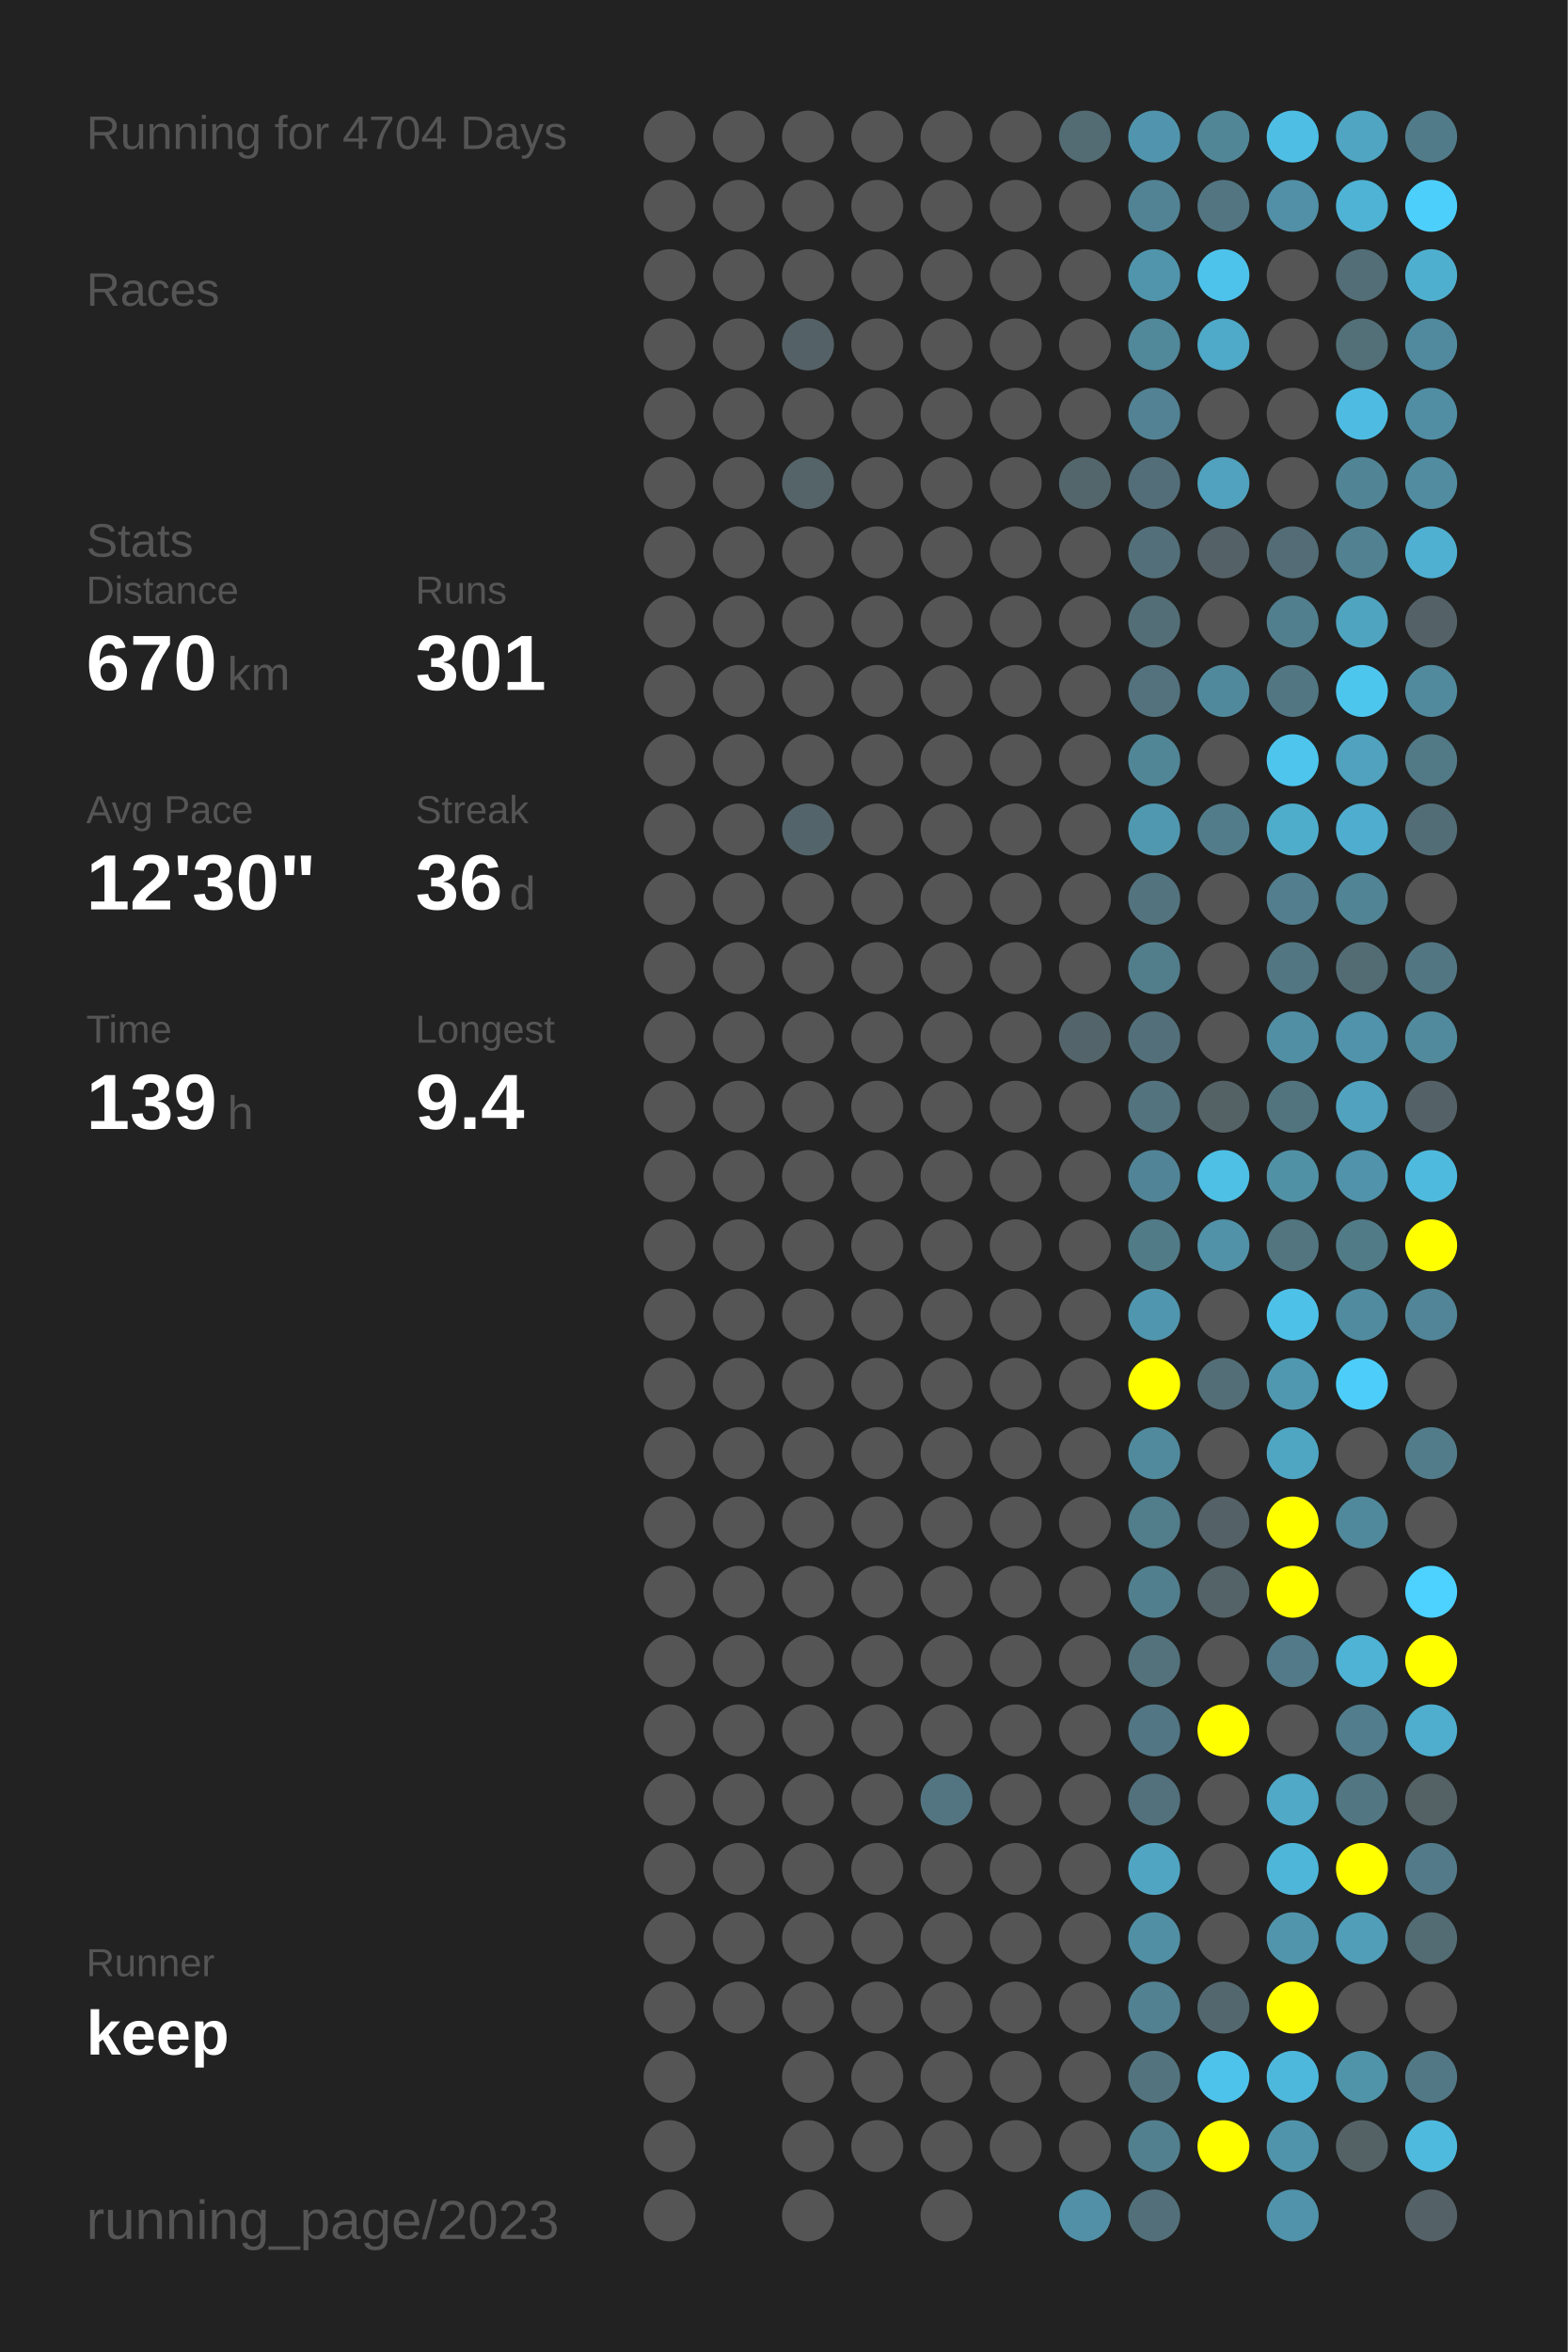
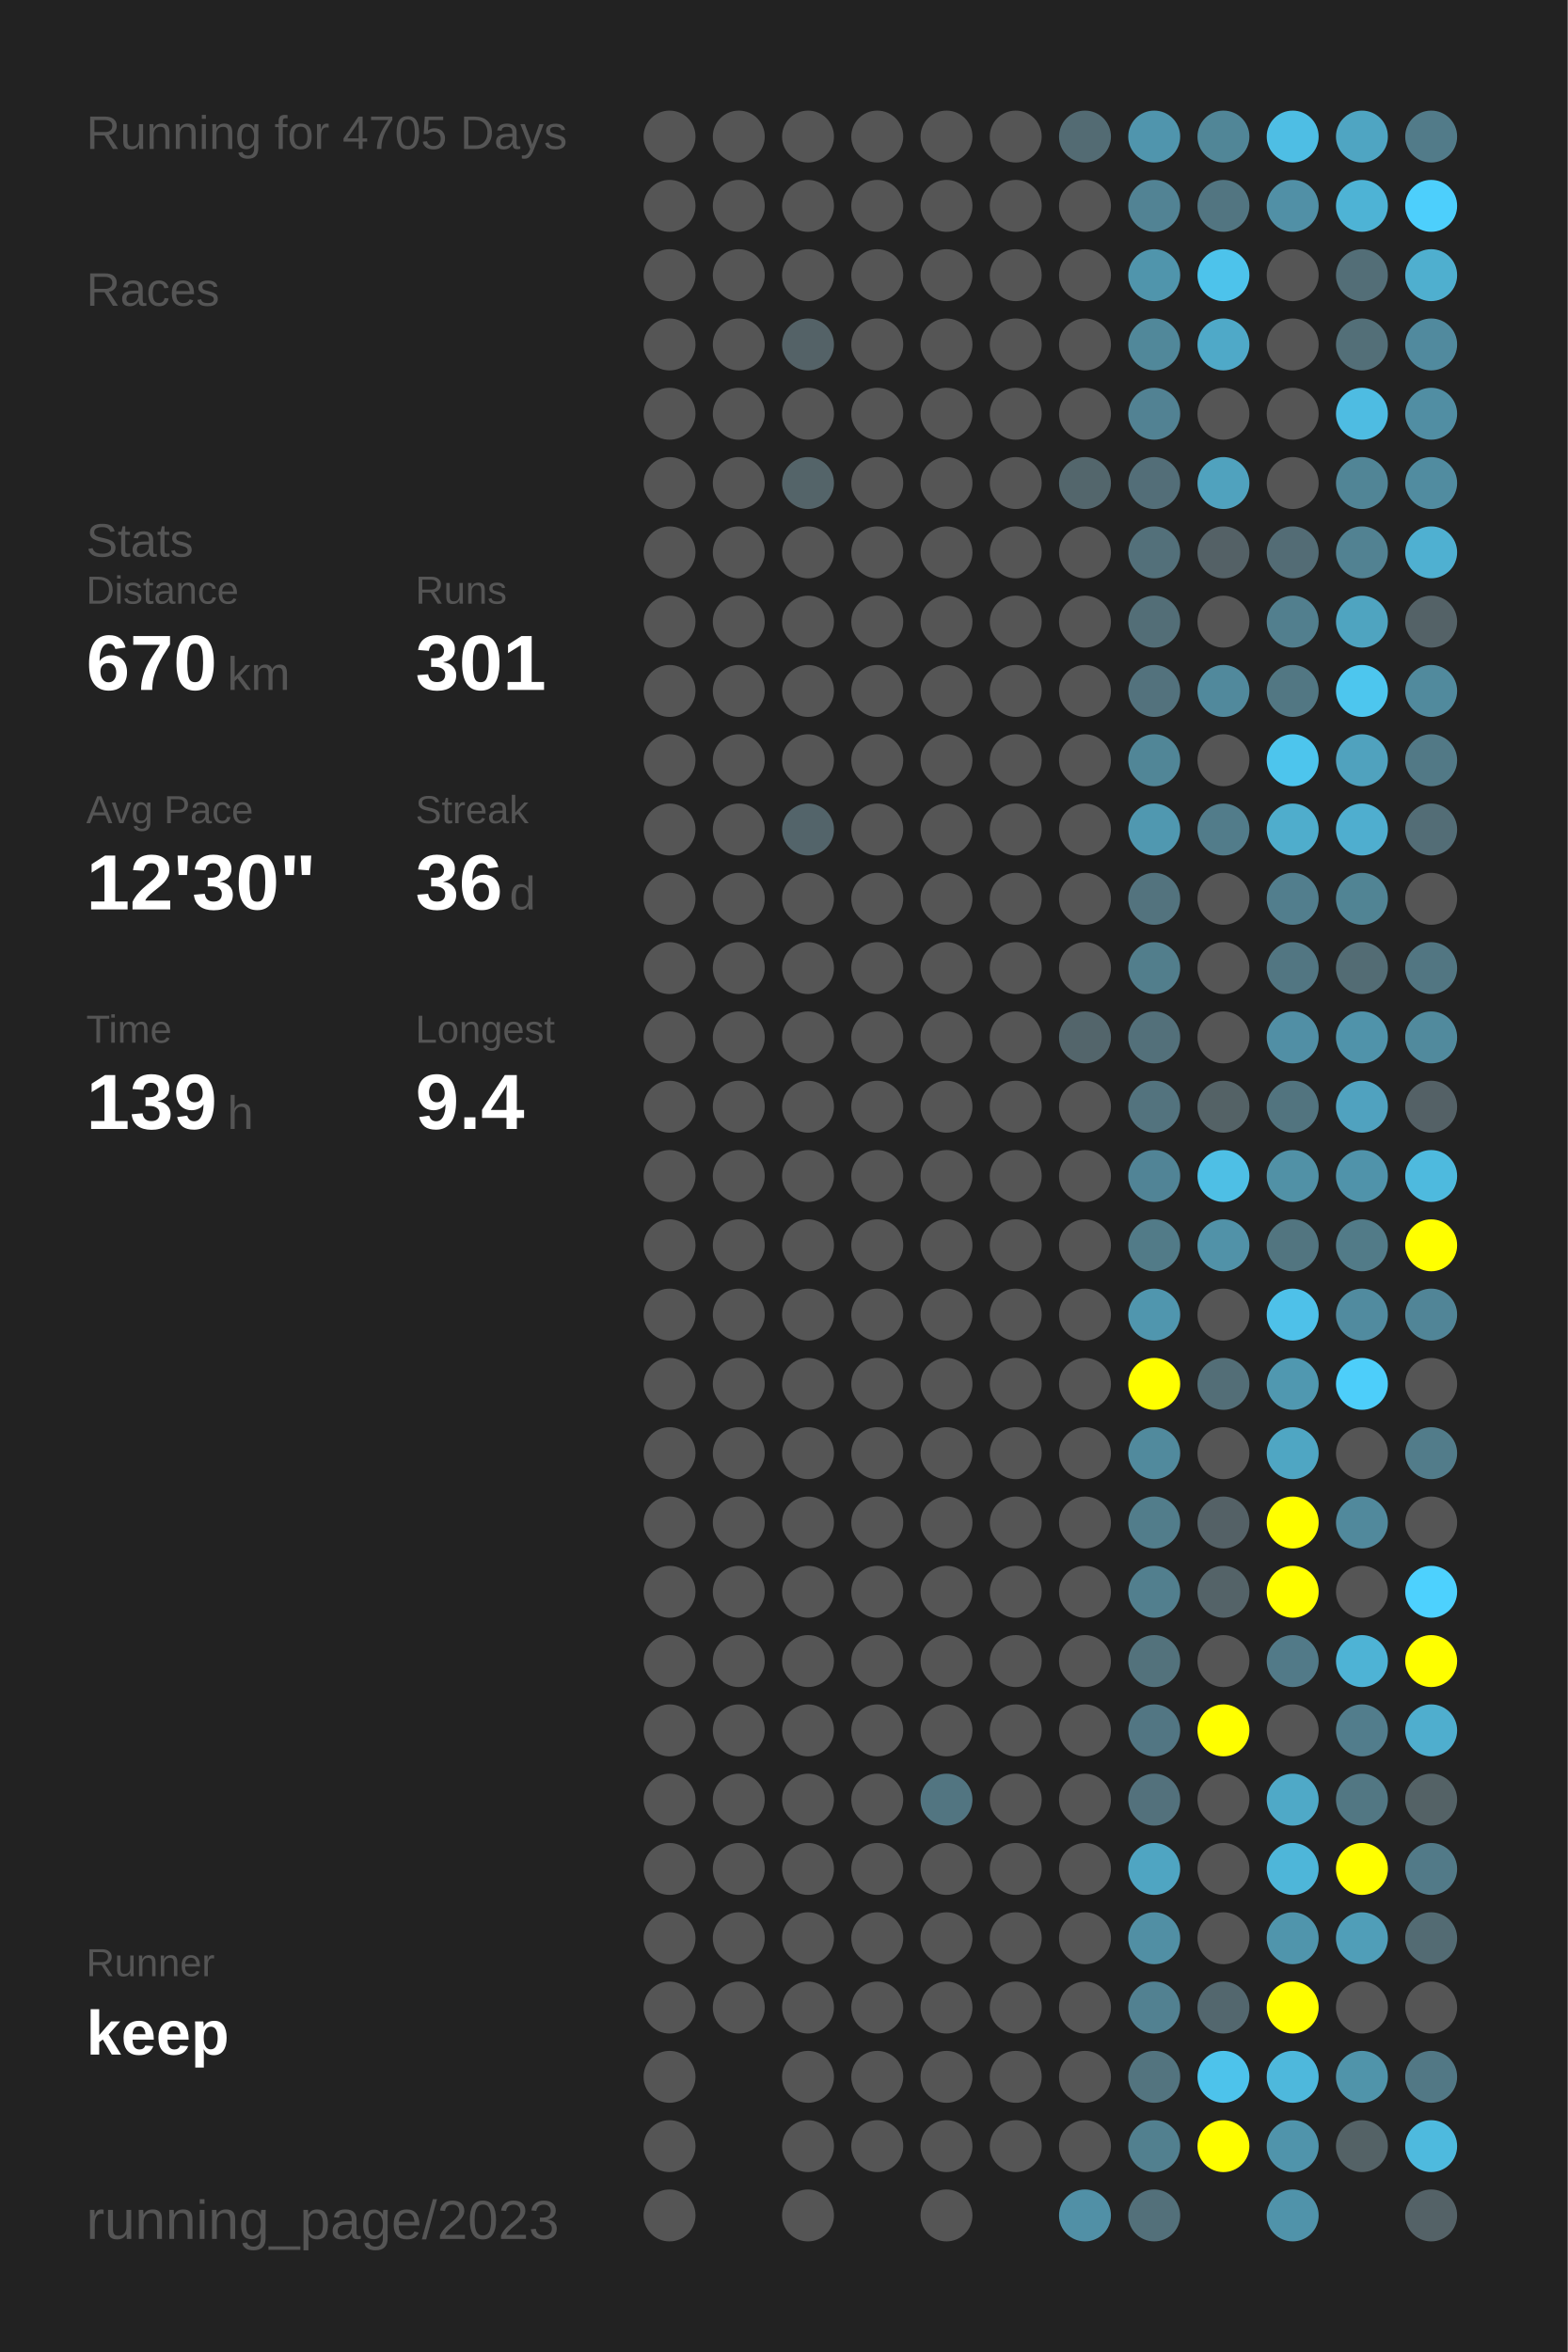
<svg xmlns="http://www.w3.org/2000/svg" baseProfile="full" height="300mm" version="1.1" viewBox="0,0,200,300" width="200mm">
  <defs />
  <rect fill="#222222" height="300" width="200" x="0" y="0" />
-   <text fill="#555555" style="font-size:6px; font-family:Arial;" x="11" y="19">Running for 4704 Days</text>
+   <text fill="#555555" style="font-size:6px; font-family:Arial;" x="11" y="19">Running for 4705 Days</text>
  <text fill="#555555" style="font-size:6px; font-family:Arial;" x="11" y="39">Races</text>
  <text fill="#555555" style="font-size:6px; font-family:Arial;" x="11" y="71">Stats</text>
  <text fill="#555555" style="font-size:5px; font-family:Arial;" x="11" y="77">Distance</text>
  <text fill="#FFFFFF" style="font-size:10px; font-family:Arial; font-weight:bold;" x="11" y="88">670</text>
  <text fill="#555555" style="font-size:6px; font-family:Arial;" x="29" y="88">km</text>
  <text fill="#555555" style="font-size:5px; font-family:Arial;" x="53" y="77">Runs</text>
  <text fill="#FFFFFF" style="font-size:10px; font-family:Arial; font-weight:bold;" x="53" y="88">301</text>
  <text fill="#555555" style="font-size:5px; font-family:Arial;" x="11" y="105">Avg Pace</text>
  <text fill="#FFFFFF" style="font-size:10px; font-family:Arial; font-weight:bold;" x="11" y="116">12'30"</text>
  <text fill="#555555" style="font-size:5px; font-family:Arial;" x="53" y="105">Streak</text>
  <text fill="#FFFFFF" style="font-size:10px; font-family:Arial; font-weight:bold;" x="53" y="116">36</text>
  <text fill="#555555" style="font-size:6px; font-family:Arial;" x="65" y="116">d</text>
  <text fill="#555555" style="font-size:5px; font-family:Arial;" x="11" y="133">Time</text>
  <text fill="#FFFFFF" style="font-size:10px; font-family:Arial; font-weight:bold;" x="11" y="144">139</text>
  <text fill="#555555" style="font-size:6px; font-family:Arial;" x="29" y="144">h</text>
  <text fill="#555555" style="font-size:5px; font-family:Arial;" x="53" y="133">Longest</text>
  <text fill="#FFFFFF" style="font-size:10px; font-family:Arial; font-weight:bold;" x="53" y="144">9.4</text>
  <text fill="#555555" style="font-size:5px; font-family:Arial;" x="11" y="252.065">Runner</text>
  <text fill="#FFFFFF" style="font-size:8px; font-family:Arial; font-weight:bold;" x="11" y="262.065">keep</text>
  <text fill="#555555" style="font-size:7px; font-family:Arial;" x="11" y="285.581">running_page/2023</text>
  <circle cx="85.417" cy="17.419" fill="#555555" r="3.312" />
  <circle cx="85.417" cy="26.258" fill="#555555" r="3.312" />
  <circle cx="85.417" cy="35.097" fill="#555555" r="3.312" />
  <circle cx="85.417" cy="43.935" fill="#555555" r="3.312" />
  <circle cx="85.417" cy="52.774" fill="#555555" r="3.312" />
  <circle cx="85.417" cy="61.613" fill="#555555" r="3.312" />
  <circle cx="85.417" cy="70.452" fill="#555555" r="3.312" />
  <circle cx="85.417" cy="79.29" fill="#555555" r="3.312" />
  <circle cx="85.417" cy="88.129" fill="#555555" r="3.312" />
  <circle cx="85.417" cy="96.968" fill="#555555" r="3.312" />
  <circle cx="85.417" cy="105.806" fill="#555555" r="3.312" />
  <circle cx="85.417" cy="114.645" fill="#555555" r="3.312" />
  <circle cx="85.417" cy="123.484" fill="#555555" r="3.312" />
  <circle cx="85.417" cy="132.323" fill="#555555" r="3.312" />
  <circle cx="85.417" cy="141.161" fill="#555555" r="3.312" />
  <circle cx="85.417" cy="150" fill="#555555" r="3.312" />
  <circle cx="85.417" cy="158.839" fill="#555555" r="3.312" />
  <circle cx="85.417" cy="167.677" fill="#555555" r="3.312" />
  <circle cx="85.417" cy="176.516" fill="#555555" r="3.312" />
  <circle cx="85.417" cy="185.355" fill="#555555" r="3.312" />
  <circle cx="85.417" cy="194.194" fill="#555555" r="3.312" />
  <circle cx="85.417" cy="203.032" fill="#555555" r="3.312" />
  <circle cx="85.417" cy="211.871" fill="#555555" r="3.312" />
  <circle cx="85.417" cy="220.71" fill="#555555" r="3.312" />
  <circle cx="85.417" cy="229.548" fill="#555555" r="3.312" />
  <circle cx="85.417" cy="238.387" fill="#555555" r="3.312" />
  <circle cx="85.417" cy="247.226" fill="#555555" r="3.312" />
  <circle cx="85.417" cy="256.065" fill="#555555" r="3.312" />
  <circle cx="85.417" cy="264.903" fill="#555555" r="3.312" />
  <circle cx="85.417" cy="273.742" fill="#555555" r="3.312" />
  <circle cx="85.417" cy="282.581" fill="#555555" r="3.312" />
  <circle cx="94.25" cy="17.419" fill="#555555" r="3.312" />
  <circle cx="94.25" cy="26.258" fill="#555555" r="3.312" />
  <circle cx="94.25" cy="35.097" fill="#555555" r="3.312" />
  <circle cx="94.25" cy="43.935" fill="#555555" r="3.312" />
  <circle cx="94.25" cy="52.774" fill="#555555" r="3.312" />
  <circle cx="94.25" cy="61.613" fill="#555555" r="3.312" />
  <circle cx="94.25" cy="70.452" fill="#555555" r="3.312" />
  <circle cx="94.25" cy="79.29" fill="#555555" r="3.312" />
  <circle cx="94.25" cy="88.129" fill="#555555" r="3.312" />
  <circle cx="94.25" cy="96.968" fill="#555555" r="3.312" />
  <circle cx="94.25" cy="105.806" fill="#555555" r="3.312" />
  <circle cx="94.25" cy="114.645" fill="#555555" r="3.312" />
  <circle cx="94.25" cy="123.484" fill="#555555" r="3.312" />
  <circle cx="94.25" cy="132.323" fill="#555555" r="3.312" />
  <circle cx="94.25" cy="141.161" fill="#555555" r="3.312" />
  <circle cx="94.25" cy="150" fill="#555555" r="3.312" />
  <circle cx="94.25" cy="158.839" fill="#555555" r="3.312" />
  <circle cx="94.25" cy="167.677" fill="#555555" r="3.312" />
  <circle cx="94.25" cy="176.516" fill="#555555" r="3.312" />
  <circle cx="94.25" cy="185.355" fill="#555555" r="3.312" />
  <circle cx="94.25" cy="194.194" fill="#555555" r="3.312" />
  <circle cx="94.25" cy="203.032" fill="#555555" r="3.312" />
  <circle cx="94.25" cy="211.871" fill="#555555" r="3.312" />
  <circle cx="94.25" cy="220.71" fill="#555555" r="3.312" />
  <circle cx="94.25" cy="229.548" fill="#555555" r="3.312" />
  <circle cx="94.25" cy="238.387" fill="#555555" r="3.312" />
  <circle cx="94.25" cy="247.226" fill="#555555" r="3.312" />
  <circle cx="94.25" cy="256.065" fill="#555555" r="3.312" />
  <circle cx="103.083" cy="17.419" fill="#555555" r="3.312" />
  <circle cx="103.083" cy="26.258" fill="#555555" r="3.312" />
  <circle cx="103.083" cy="35.097" fill="#555555" r="3.312" />
  <circle cx="103.083" cy="43.935" fill="#546267" r="3.312" />
  <circle cx="103.083" cy="52.774" fill="#555555" r="3.312" />
  <circle cx="103.083" cy="61.613" fill="#546469" r="3.312" />
  <circle cx="103.083" cy="70.452" fill="#555555" r="3.312" />
  <circle cx="103.083" cy="79.29" fill="#555555" r="3.312" />
  <circle cx="103.083" cy="88.129" fill="#555555" r="3.312" />
  <circle cx="103.083" cy="96.968" fill="#555555" r="3.312" />
  <circle cx="103.083" cy="105.806" fill="#53646a" r="3.312" />
  <circle cx="103.083" cy="114.645" fill="#555555" r="3.312" />
  <circle cx="103.083" cy="123.484" fill="#555555" r="3.312" />
  <circle cx="103.083" cy="132.323" fill="#555555" r="3.312" />
  <circle cx="103.083" cy="141.161" fill="#555555" r="3.312" />
  <circle cx="103.083" cy="150" fill="#555555" r="3.312" />
  <circle cx="103.083" cy="158.839" fill="#555555" r="3.312" />
  <circle cx="103.083" cy="167.677" fill="#555555" r="3.312" />
  <circle cx="103.083" cy="176.516" fill="#555555" r="3.312" />
  <circle cx="103.083" cy="185.355" fill="#555555" r="3.312" />
  <circle cx="103.083" cy="194.194" fill="#555555" r="3.312" />
  <circle cx="103.083" cy="203.032" fill="#555555" r="3.312" />
  <circle cx="103.083" cy="211.871" fill="#555555" r="3.312" />
  <circle cx="103.083" cy="220.71" fill="#555555" r="3.312" />
  <circle cx="103.083" cy="229.548" fill="#555555" r="3.312" />
  <circle cx="103.083" cy="238.387" fill="#555555" r="3.312" />
  <circle cx="103.083" cy="247.226" fill="#555555" r="3.312" />
  <circle cx="103.083" cy="256.065" fill="#555555" r="3.312" />
  <circle cx="103.083" cy="264.903" fill="#555555" r="3.312" />
  <circle cx="103.083" cy="273.742" fill="#555555" r="3.312" />
  <circle cx="103.083" cy="282.581" fill="#555555" r="3.312" />
  <circle cx="111.917" cy="17.419" fill="#555555" r="3.312" />
  <circle cx="111.917" cy="26.258" fill="#555555" r="3.312" />
  <circle cx="111.917" cy="35.097" fill="#555555" r="3.312" />
  <circle cx="111.917" cy="43.935" fill="#555555" r="3.312" />
  <circle cx="111.917" cy="52.774" fill="#555555" r="3.312" />
  <circle cx="111.917" cy="61.613" fill="#555555" r="3.312" />
  <circle cx="111.917" cy="70.452" fill="#555555" r="3.312" />
  <circle cx="111.917" cy="79.29" fill="#555555" r="3.312" />
  <circle cx="111.917" cy="88.129" fill="#555555" r="3.312" />
  <circle cx="111.917" cy="96.968" fill="#555555" r="3.312" />
  <circle cx="111.917" cy="105.806" fill="#555555" r="3.312" />
  <circle cx="111.917" cy="114.645" fill="#555555" r="3.312" />
  <circle cx="111.917" cy="123.484" fill="#555555" r="3.312" />
  <circle cx="111.917" cy="132.323" fill="#555555" r="3.312" />
  <circle cx="111.917" cy="141.161" fill="#555555" r="3.312" />
  <circle cx="111.917" cy="150" fill="#555555" r="3.312" />
  <circle cx="111.917" cy="158.839" fill="#555555" r="3.312" />
  <circle cx="111.917" cy="167.677" fill="#555555" r="3.312" />
  <circle cx="111.917" cy="176.516" fill="#555555" r="3.312" />
  <circle cx="111.917" cy="185.355" fill="#555555" r="3.312" />
  <circle cx="111.917" cy="194.194" fill="#555555" r="3.312" />
  <circle cx="111.917" cy="203.032" fill="#555555" r="3.312" />
  <circle cx="111.917" cy="211.871" fill="#555555" r="3.312" />
  <circle cx="111.917" cy="220.71" fill="#555555" r="3.312" />
  <circle cx="111.917" cy="229.548" fill="#555555" r="3.312" />
  <circle cx="111.917" cy="238.387" fill="#555555" r="3.312" />
  <circle cx="111.917" cy="247.226" fill="#555555" r="3.312" />
  <circle cx="111.917" cy="256.065" fill="#555555" r="3.312" />
  <circle cx="111.917" cy="264.903" fill="#555555" r="3.312" />
  <circle cx="111.917" cy="273.742" fill="#555555" r="3.312" />
  <circle cx="120.75" cy="17.419" fill="#555555" r="3.312" />
  <circle cx="120.75" cy="26.258" fill="#555555" r="3.312" />
  <circle cx="120.75" cy="35.097" fill="#555555" r="3.312" />
  <circle cx="120.75" cy="43.935" fill="#555555" r="3.312" />
  <circle cx="120.75" cy="52.774" fill="#555555" r="3.312" />
  <circle cx="120.75" cy="61.613" fill="#555555" r="3.312" />
  <circle cx="120.75" cy="70.452" fill="#555555" r="3.312" />
  <circle cx="120.75" cy="79.29" fill="#555555" r="3.312" />
  <circle cx="120.75" cy="88.129" fill="#555555" r="3.312" />
  <circle cx="120.75" cy="96.968" fill="#555555" r="3.312" />
  <circle cx="120.75" cy="105.806" fill="#555555" r="3.312" />
  <circle cx="120.75" cy="114.645" fill="#555555" r="3.312" />
  <circle cx="120.75" cy="123.484" fill="#555555" r="3.312" />
  <circle cx="120.75" cy="132.323" fill="#555555" r="3.312" />
  <circle cx="120.75" cy="141.161" fill="#555555" r="3.312" />
  <circle cx="120.75" cy="150" fill="#555555" r="3.312" />
  <circle cx="120.75" cy="158.839" fill="#555555" r="3.312" />
  <circle cx="120.75" cy="167.677" fill="#555555" r="3.312" />
  <circle cx="120.75" cy="176.516" fill="#555555" r="3.312" />
  <circle cx="120.75" cy="185.355" fill="#555555" r="3.312" />
  <circle cx="120.75" cy="194.194" fill="#555555" r="3.312" />
  <circle cx="120.75" cy="203.032" fill="#555555" r="3.312" />
  <circle cx="120.75" cy="211.871" fill="#555555" r="3.312" />
  <circle cx="120.75" cy="220.71" fill="#555555" r="3.312" />
  <circle cx="120.75" cy="229.548" fill="#527581" r="3.312" />
  <circle cx="120.75" cy="238.387" fill="#555555" r="3.312" />
  <circle cx="120.75" cy="247.226" fill="#555555" r="3.312" />
  <circle cx="120.75" cy="256.065" fill="#555555" r="3.312" />
  <circle cx="120.75" cy="264.903" fill="#555555" r="3.312" />
  <circle cx="120.75" cy="273.742" fill="#555555" r="3.312" />
  <circle cx="120.75" cy="282.581" fill="#555555" r="3.312" />
  <circle cx="129.583" cy="17.419" fill="#555555" r="3.312" />
  <circle cx="129.583" cy="26.258" fill="#555555" r="3.312" />
  <circle cx="129.583" cy="35.097" fill="#555555" r="3.312" />
  <circle cx="129.583" cy="43.935" fill="#555555" r="3.312" />
  <circle cx="129.583" cy="52.774" fill="#555555" r="3.312" />
  <circle cx="129.583" cy="61.613" fill="#555555" r="3.312" />
  <circle cx="129.583" cy="70.452" fill="#555555" r="3.312" />
  <circle cx="129.583" cy="79.29" fill="#555555" r="3.312" />
  <circle cx="129.583" cy="88.129" fill="#555555" r="3.312" />
  <circle cx="129.583" cy="96.968" fill="#555555" r="3.312" />
  <circle cx="129.583" cy="105.806" fill="#555555" r="3.312" />
  <circle cx="129.583" cy="114.645" fill="#555555" r="3.312" />
  <circle cx="129.583" cy="123.484" fill="#555555" r="3.312" />
  <circle cx="129.583" cy="132.323" fill="#555555" r="3.312" />
  <circle cx="129.583" cy="141.161" fill="#555555" r="3.312" />
  <circle cx="129.583" cy="150" fill="#555555" r="3.312" />
  <circle cx="129.583" cy="158.839" fill="#555555" r="3.312" />
  <circle cx="129.583" cy="167.677" fill="#555555" r="3.312" />
  <circle cx="129.583" cy="176.516" fill="#555555" r="3.312" />
  <circle cx="129.583" cy="185.355" fill="#555555" r="3.312" />
  <circle cx="129.583" cy="194.194" fill="#555555" r="3.312" />
  <circle cx="129.583" cy="203.032" fill="#555555" r="3.312" />
  <circle cx="129.583" cy="211.871" fill="#555555" r="3.312" />
  <circle cx="129.583" cy="220.71" fill="#555555" r="3.312" />
  <circle cx="129.583" cy="229.548" fill="#555555" r="3.312" />
  <circle cx="129.583" cy="238.387" fill="#555555" r="3.312" />
  <circle cx="129.583" cy="247.226" fill="#555555" r="3.312" />
  <circle cx="129.583" cy="256.065" fill="#555555" r="3.312" />
  <circle cx="129.583" cy="264.903" fill="#555555" r="3.312" />
  <circle cx="129.583" cy="273.742" fill="#555555" r="3.312" />
  <circle cx="138.417" cy="17.419" fill="#536b73" r="3.312" />
  <circle cx="138.417" cy="26.258" fill="#555555" r="3.312" />
  <circle cx="138.417" cy="35.097" fill="#555555" r="3.312" />
  <circle cx="138.417" cy="43.935" fill="#555555" r="3.312" />
  <circle cx="138.417" cy="52.774" fill="#555555" r="3.312" />
  <circle cx="138.417" cy="61.613" fill="#53666c" r="3.312" />
  <circle cx="138.417" cy="70.452" fill="#555555" r="3.312" />
  <circle cx="138.417" cy="79.29" fill="#555555" r="3.312" />
  <circle cx="138.417" cy="88.129" fill="#555555" r="3.312" />
  <circle cx="138.417" cy="96.968" fill="#555555" r="3.312" />
  <circle cx="138.417" cy="105.806" fill="#555555" r="3.312" />
  <circle cx="138.417" cy="114.645" fill="#555555" r="3.312" />
  <circle cx="138.417" cy="123.484" fill="#555555" r="3.312" />
  <circle cx="138.417" cy="132.323" fill="#53656b" r="3.312" />
  <circle cx="138.417" cy="141.161" fill="#555555" r="3.312" />
  <circle cx="138.417" cy="150" fill="#555555" r="3.312" />
  <circle cx="138.417" cy="158.839" fill="#555555" r="3.312" />
  <circle cx="138.417" cy="167.677" fill="#555555" r="3.312" />
  <circle cx="138.417" cy="176.516" fill="#555555" r="3.312" />
  <circle cx="138.417" cy="185.355" fill="#555555" r="3.312" />
  <circle cx="138.417" cy="194.194" fill="#555555" r="3.312" />
  <circle cx="138.417" cy="203.032" fill="#555555" r="3.312" />
  <circle cx="138.417" cy="211.871" fill="#555555" r="3.312" />
  <circle cx="138.417" cy="220.71" fill="#555555" r="3.312" />
  <circle cx="138.417" cy="229.548" fill="#555555" r="3.312" />
  <circle cx="138.417" cy="238.387" fill="#555555" r="3.312" />
  <circle cx="138.417" cy="247.226" fill="#555555" r="3.312" />
  <circle cx="138.417" cy="256.065" fill="#555555" r="3.312" />
  <circle cx="138.417" cy="264.903" fill="#555555" r="3.312" />
  <circle cx="138.417" cy="273.742" fill="#555555" r="3.312" />
  <circle cx="138.417" cy="282.581" fill="#5190a6" r="3.312" />
  <circle cx="147.25" cy="17.419" fill="#5095ad" r="3.312" />
  <circle cx="147.25" cy="26.258" fill="#528394" r="3.312" />
  <circle cx="147.25" cy="35.097" fill="#5095ac" r="3.312" />
  <circle cx="147.25" cy="43.935" fill="#51889a" r="3.312" />
  <circle cx="147.25" cy="52.774" fill="#528293" r="3.312" />
  <circle cx="147.25" cy="61.613" fill="#536e78" r="3.312" />
  <circle cx="147.25" cy="70.452" fill="#53707a" r="3.312" />
  <circle cx="147.25" cy="79.29" fill="#536e77" r="3.312" />
  <circle cx="147.25" cy="88.129" fill="#53727d" r="3.312" />
  <circle cx="147.25" cy="96.968" fill="#518697" r="3.312" />
  <circle cx="147.25" cy="105.806" fill="#5098b0" r="3.312" />
  <circle cx="147.25" cy="114.645" fill="#53737e" r="3.312" />
  <circle cx="147.25" cy="123.484" fill="#527e8c" r="3.312" />
  <circle cx="147.25" cy="132.323" fill="#53707a" r="3.312" />
  <circle cx="147.25" cy="141.161" fill="#53737e" r="3.312" />
  <circle cx="147.25" cy="150" fill="#518496" r="3.312" />
  <circle cx="147.25" cy="158.839" fill="#527b88" r="3.312" />
  <circle cx="147.25" cy="167.677" fill="#5096ae" r="3.312" />
  <circle cx="147.25" cy="176.516" fill="#FFFF00" r="3.312" />
  <circle cx="147.25" cy="185.355" fill="#518a9d" r="3.312" />
  <circle cx="147.25" cy="194.194" fill="#527d8b" r="3.312" />
  <circle cx="147.25" cy="203.032" fill="#527f8e" r="3.312" />
  <circle cx="147.25" cy="211.871" fill="#53727c" r="3.312" />
  <circle cx="147.25" cy="220.71" fill="#527683" r="3.312" />
  <circle cx="147.25" cy="229.548" fill="#53717c" r="3.312" />
  <circle cx="147.25" cy="238.387" fill="#4fa5c2" r="3.312" />
  <circle cx="147.25" cy="247.226" fill="#518fa4" r="3.312" />
  <circle cx="147.25" cy="256.065" fill="#528191" r="3.312" />
  <circle cx="147.25" cy="264.903" fill="#53747f" r="3.312" />
  <circle cx="147.25" cy="273.742" fill="#52808f" r="3.312" />
  <circle cx="147.25" cy="282.581" fill="#53707a" r="3.312" />
  <circle cx="156.083" cy="17.419" fill="#518697" r="3.312" />
  <circle cx="156.083" cy="26.258" fill="#527581" r="3.312" />
  <circle cx="156.083" cy="35.097" fill="#4dc3eb" r="3.312" />
  <circle cx="156.083" cy="43.935" fill="#4fa9c8" r="3.312" />
  <circle cx="156.083" cy="52.774" fill="#555555" r="3.312" />
  <circle cx="156.083" cy="61.613" fill="#50a2be" r="3.312" />
  <circle cx="156.083" cy="70.452" fill="#546166" r="3.312" />
  <circle cx="156.083" cy="79.29" fill="#555555" r="3.312" />
  <circle cx="156.083" cy="88.129" fill="#51899c" r="3.312" />
  <circle cx="156.083" cy="96.968" fill="#555555" r="3.312" />
  <circle cx="156.083" cy="105.806" fill="#527c8a" r="3.312" />
  <circle cx="156.083" cy="114.645" fill="#555555" r="3.312" />
  <circle cx="156.083" cy="123.484" fill="#555555" r="3.312" />
  <circle cx="156.083" cy="132.323" fill="#555555" r="3.312" />
  <circle cx="156.083" cy="141.161" fill="#546266" r="3.312" />
  <circle cx="156.083" cy="150" fill="#4ebfe5" r="3.312" />
  <circle cx="156.083" cy="158.839" fill="#5192a8" r="3.312" />
  <circle cx="156.083" cy="167.677" fill="#555555" r="3.312" />
  <circle cx="156.083" cy="176.516" fill="#536e77" r="3.312" />
  <circle cx="156.083" cy="185.355" fill="#555555" r="3.312" />
  <circle cx="156.083" cy="194.194" fill="#546166" r="3.312" />
  <circle cx="156.083" cy="203.032" fill="#546368" r="3.312" />
  <circle cx="156.083" cy="211.871" fill="#555555" r="3.312" />
  <circle cx="156.083" cy="220.71" fill="#FFFF00" r="3.312" />
  <circle cx="156.083" cy="229.548" fill="#555555" r="3.312" />
  <circle cx="156.083" cy="238.387" fill="#555555" r="3.312" />
  <circle cx="156.083" cy="247.226" fill="#555555" r="3.312" />
  <circle cx="156.083" cy="256.065" fill="#53676e" r="3.312" />
  <circle cx="156.083" cy="264.903" fill="#4dc3eb" r="3.312" />
  <circle cx="156.083" cy="273.742" fill="#FFFF00" r="3.312" />
  <circle cx="164.917" cy="17.419" fill="#4ebee4" r="3.312" />
  <circle cx="164.917" cy="26.258" fill="#5190a6" r="3.312" />
  <circle cx="164.917" cy="35.097" fill="#555555" r="3.312" />
  <circle cx="164.917" cy="43.935" fill="#555555" r="3.312" />
  <circle cx="164.917" cy="52.774" fill="#555555" r="3.312" />
  <circle cx="164.917" cy="61.613" fill="#555555" r="3.312" />
  <circle cx="164.917" cy="70.452" fill="#536c75" r="3.312" />
  <circle cx="164.917" cy="79.29" fill="#527f8e" r="3.312" />
  <circle cx="164.917" cy="88.129" fill="#527783" r="3.312" />
  <circle cx="164.917" cy="96.968" fill="#4dc5ed" r="3.312" />
  <circle cx="164.917" cy="105.806" fill="#4fadcc" r="3.312" />
  <circle cx="164.917" cy="114.645" fill="#527e8d" r="3.312" />
  <circle cx="164.917" cy="123.484" fill="#527682" r="3.312" />
  <circle cx="164.917" cy="132.323" fill="#518fa5" r="3.312" />
  <circle cx="164.917" cy="141.161" fill="#52747f" r="3.312" />
  <circle cx="164.917" cy="150" fill="#5191a6" r="3.312" />
  <circle cx="164.917" cy="158.839" fill="#527580" r="3.312" />
  <circle cx="164.917" cy="167.677" fill="#4ec1e9" r="3.312" />
  <circle cx="164.917" cy="176.516" fill="#5098b0" r="3.312" />
  <circle cx="164.917" cy="185.355" fill="#4fa6c3" r="3.312" />
  <circle cx="164.917" cy="194.194" fill="#FFFF00" r="3.312" />
  <circle cx="164.917" cy="203.032" fill="#FFFF00" r="3.312" />
  <circle cx="164.917" cy="211.871" fill="#527a88" r="3.312" />
  <circle cx="164.917" cy="220.71" fill="#555555" r="3.312" />
  <circle cx="164.917" cy="229.548" fill="#4fa9c7" r="3.312" />
  <circle cx="164.917" cy="238.387" fill="#4eb6d9" r="3.312" />
  <circle cx="164.917" cy="247.226" fill="#5095ac" r="3.312" />
  <circle cx="164.917" cy="256.065" fill="#FFFF00" r="3.312" />
  <circle cx="164.917" cy="264.903" fill="#4eb8dc" r="3.312" />
  <circle cx="164.917" cy="273.742" fill="#5094ab" r="3.312" />
  <circle cx="164.917" cy="282.581" fill="#5093aa" r="3.312" />
  <circle cx="173.75" cy="17.419" fill="#4fa5c2" r="3.312" />
  <circle cx="173.75" cy="26.258" fill="#4eb3d5" r="3.312" />
  <circle cx="173.75" cy="35.097" fill="#536e77" r="3.312" />
  <circle cx="173.75" cy="43.935" fill="#536f78" r="3.312" />
  <circle cx="173.75" cy="52.774" fill="#4ebce2" r="3.312" />
  <circle cx="173.75" cy="61.613" fill="#518596" r="3.312" />
  <circle cx="173.75" cy="70.452" fill="#528292" r="3.312" />
  <circle cx="173.75" cy="79.29" fill="#4fa4c0" r="3.312" />
  <circle cx="173.75" cy="88.129" fill="#4dc6ee" r="3.312" />
  <circle cx="173.75" cy="96.968" fill="#50a2be" r="3.312" />
  <circle cx="173.75" cy="105.806" fill="#4faecf" r="3.312" />
  <circle cx="173.75" cy="114.645" fill="#518494" r="3.312" />
  <circle cx="173.75" cy="123.484" fill="#536c74" r="3.312" />
  <circle cx="173.75" cy="132.323" fill="#5093aa" r="3.312" />
  <circle cx="173.75" cy="141.161" fill="#50a2bf" r="3.312" />
  <circle cx="173.75" cy="150" fill="#5093aa" r="3.312" />
  <circle cx="173.75" cy="158.839" fill="#527b88" r="3.312" />
  <circle cx="173.75" cy="167.677" fill="#518b9f" r="3.312" />
  <circle cx="173.75" cy="176.516" fill="#4dcefa" r="3.312" />
  <circle cx="173.75" cy="185.355" fill="#555555" r="3.312" />
  <circle cx="173.75" cy="194.194" fill="#51899c" r="3.312" />
  <circle cx="173.75" cy="203.032" fill="#555555" r="3.312" />
  <circle cx="173.75" cy="211.871" fill="#4eb3d5" r="3.312" />
  <circle cx="173.75" cy="220.71" fill="#527d8c" r="3.312" />
  <circle cx="173.75" cy="229.548" fill="#527783" r="3.312" />
  <circle cx="173.75" cy="238.387" fill="#FFFF00" r="3.312" />
  <circle cx="173.75" cy="247.226" fill="#509eb8" r="3.312" />
  <circle cx="173.75" cy="256.065" fill="#555555" r="3.312" />
  <circle cx="173.75" cy="264.903" fill="#5094aa" r="3.312" />
  <circle cx="173.75" cy="273.742" fill="#546266" r="3.312" />
  <circle cx="182.583" cy="17.419" fill="#527b89" r="3.312" />
  <circle cx="182.583" cy="26.258" fill="#4dcffc" r="3.312" />
  <circle cx="182.583" cy="35.097" fill="#4fafcf" r="3.312" />
  <circle cx="182.583" cy="43.935" fill="#518a9e" r="3.312" />
  <circle cx="182.583" cy="52.774" fill="#518ea3" r="3.312" />
  <circle cx="182.583" cy="61.613" fill="#518ca0" r="3.312" />
  <circle cx="182.583" cy="70.452" fill="#4fb0d1" r="3.312" />
  <circle cx="182.583" cy="79.29" fill="#546267" r="3.312" />
  <circle cx="182.583" cy="88.129" fill="#518a9d" r="3.312" />
  <circle cx="182.583" cy="96.968" fill="#527986" r="3.312" />
  <circle cx="182.583" cy="105.806" fill="#536d76" r="3.312" />
  <circle cx="182.583" cy="114.645" fill="#555555" r="3.312" />
  <circle cx="182.583" cy="123.484" fill="#527682" r="3.312" />
  <circle cx="182.583" cy="132.323" fill="#518a9d" r="3.312" />
  <circle cx="182.583" cy="141.161" fill="#546166" r="3.312" />
  <circle cx="182.583" cy="150" fill="#4ebade" r="3.312" />
  <circle cx="182.583" cy="158.839" fill="#FFFF00" r="3.312" />
  <circle cx="182.583" cy="167.677" fill="#518597" r="3.312" />
  <circle cx="182.583" cy="176.516" fill="#555555" r="3.312" />
  <circle cx="182.583" cy="185.355" fill="#527c8a" r="3.312" />
  <circle cx="182.583" cy="194.194" fill="#555555" r="3.312" />
  <circle cx="182.583" cy="203.032" fill="#4dd1fe" r="3.312" />
  <circle cx="182.583" cy="211.871" fill="#FFFF00" r="3.312" />
  <circle cx="182.583" cy="220.71" fill="#4faece" r="3.312" />
  <circle cx="182.583" cy="229.548" fill="#546266" r="3.312" />
  <circle cx="182.583" cy="238.387" fill="#527a88" r="3.312" />
  <circle cx="182.583" cy="247.226" fill="#536b73" r="3.312" />
  <circle cx="182.583" cy="256.065" fill="#555555" r="3.312" />
  <circle cx="182.583" cy="264.903" fill="#527885" r="3.312" />
  <circle cx="182.583" cy="273.742" fill="#4ebade" r="3.312" />
  <circle cx="182.583" cy="282.581" fill="#546267" r="3.312" />
</svg>
